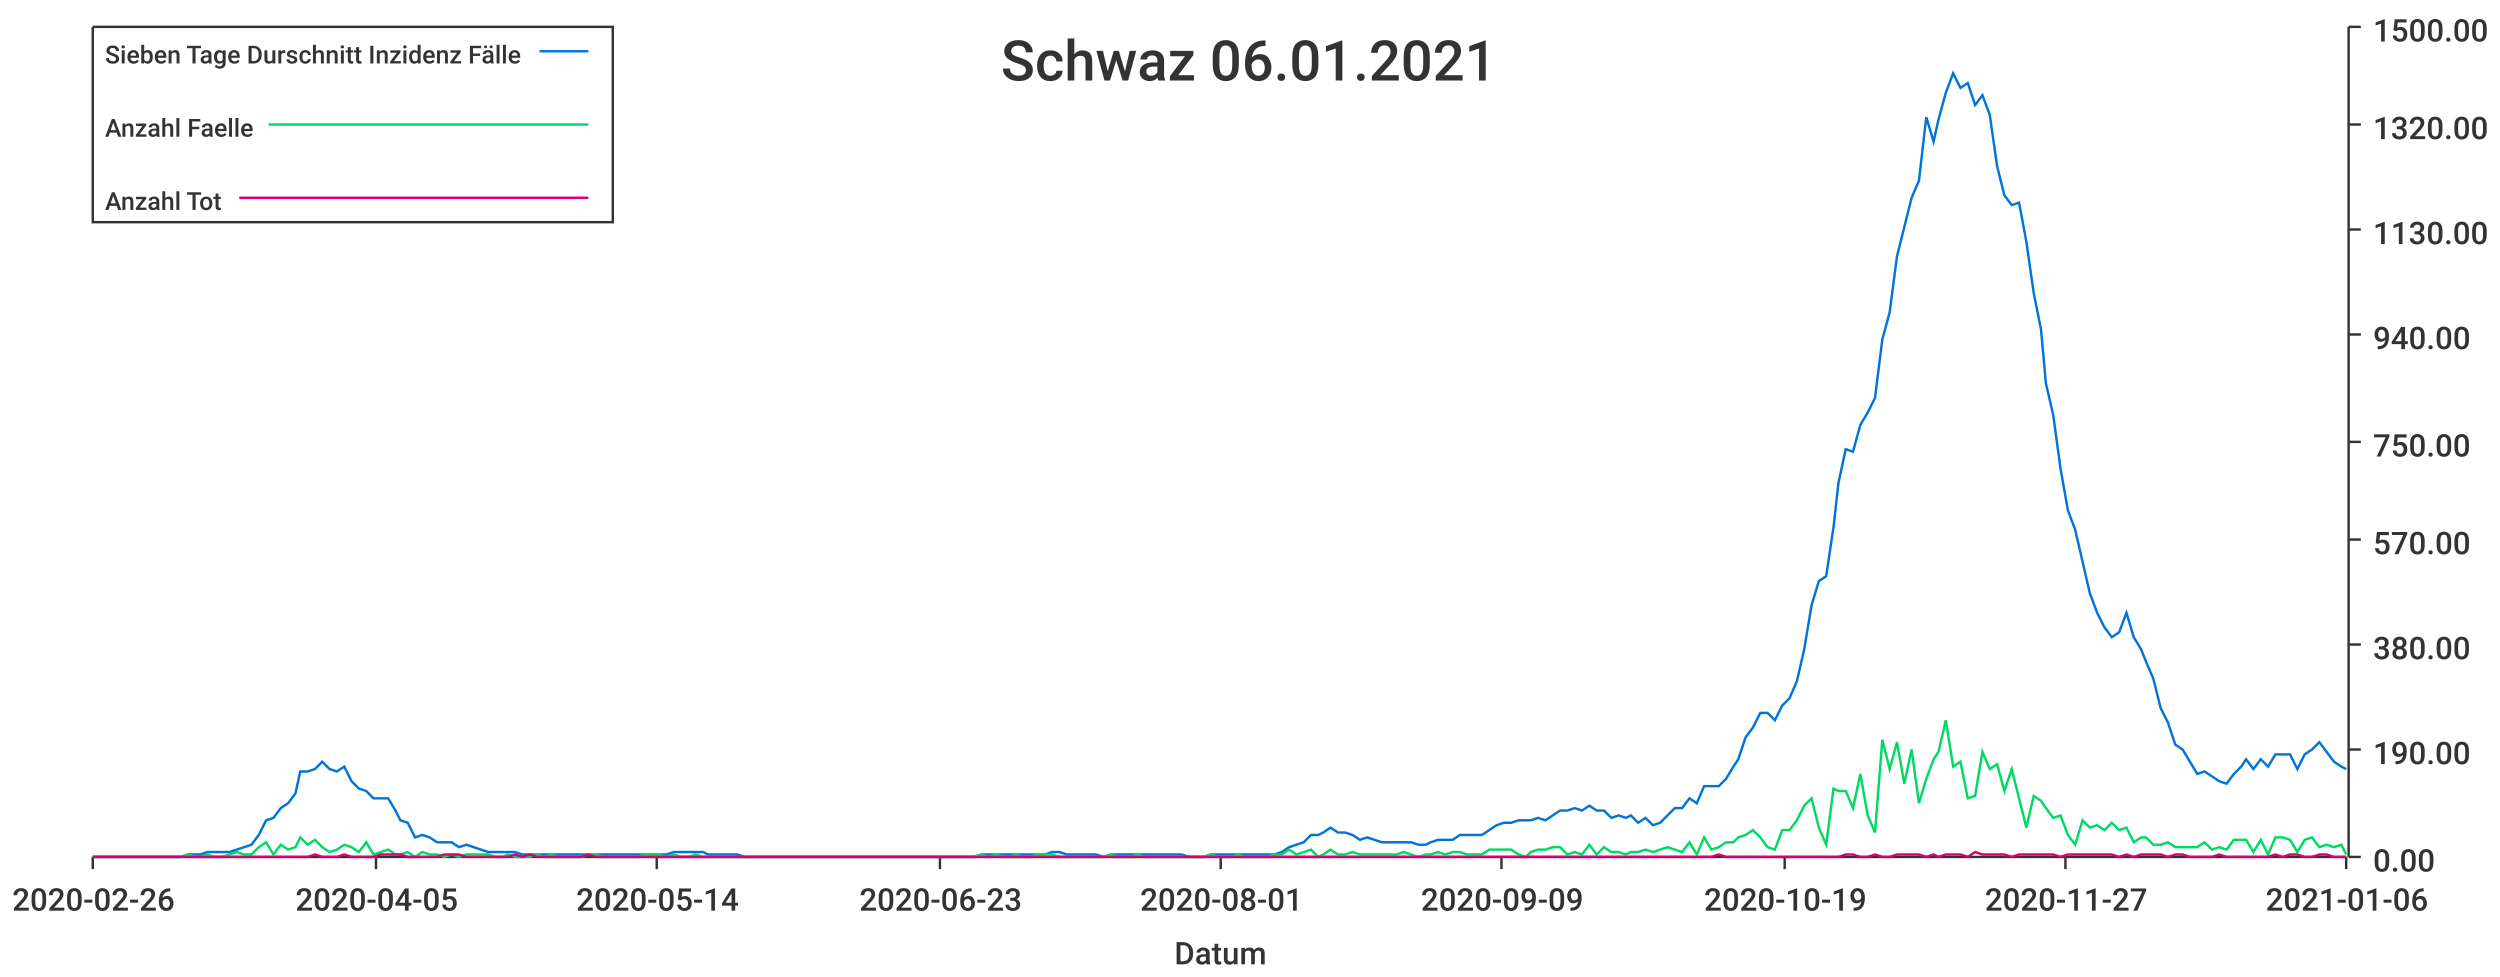
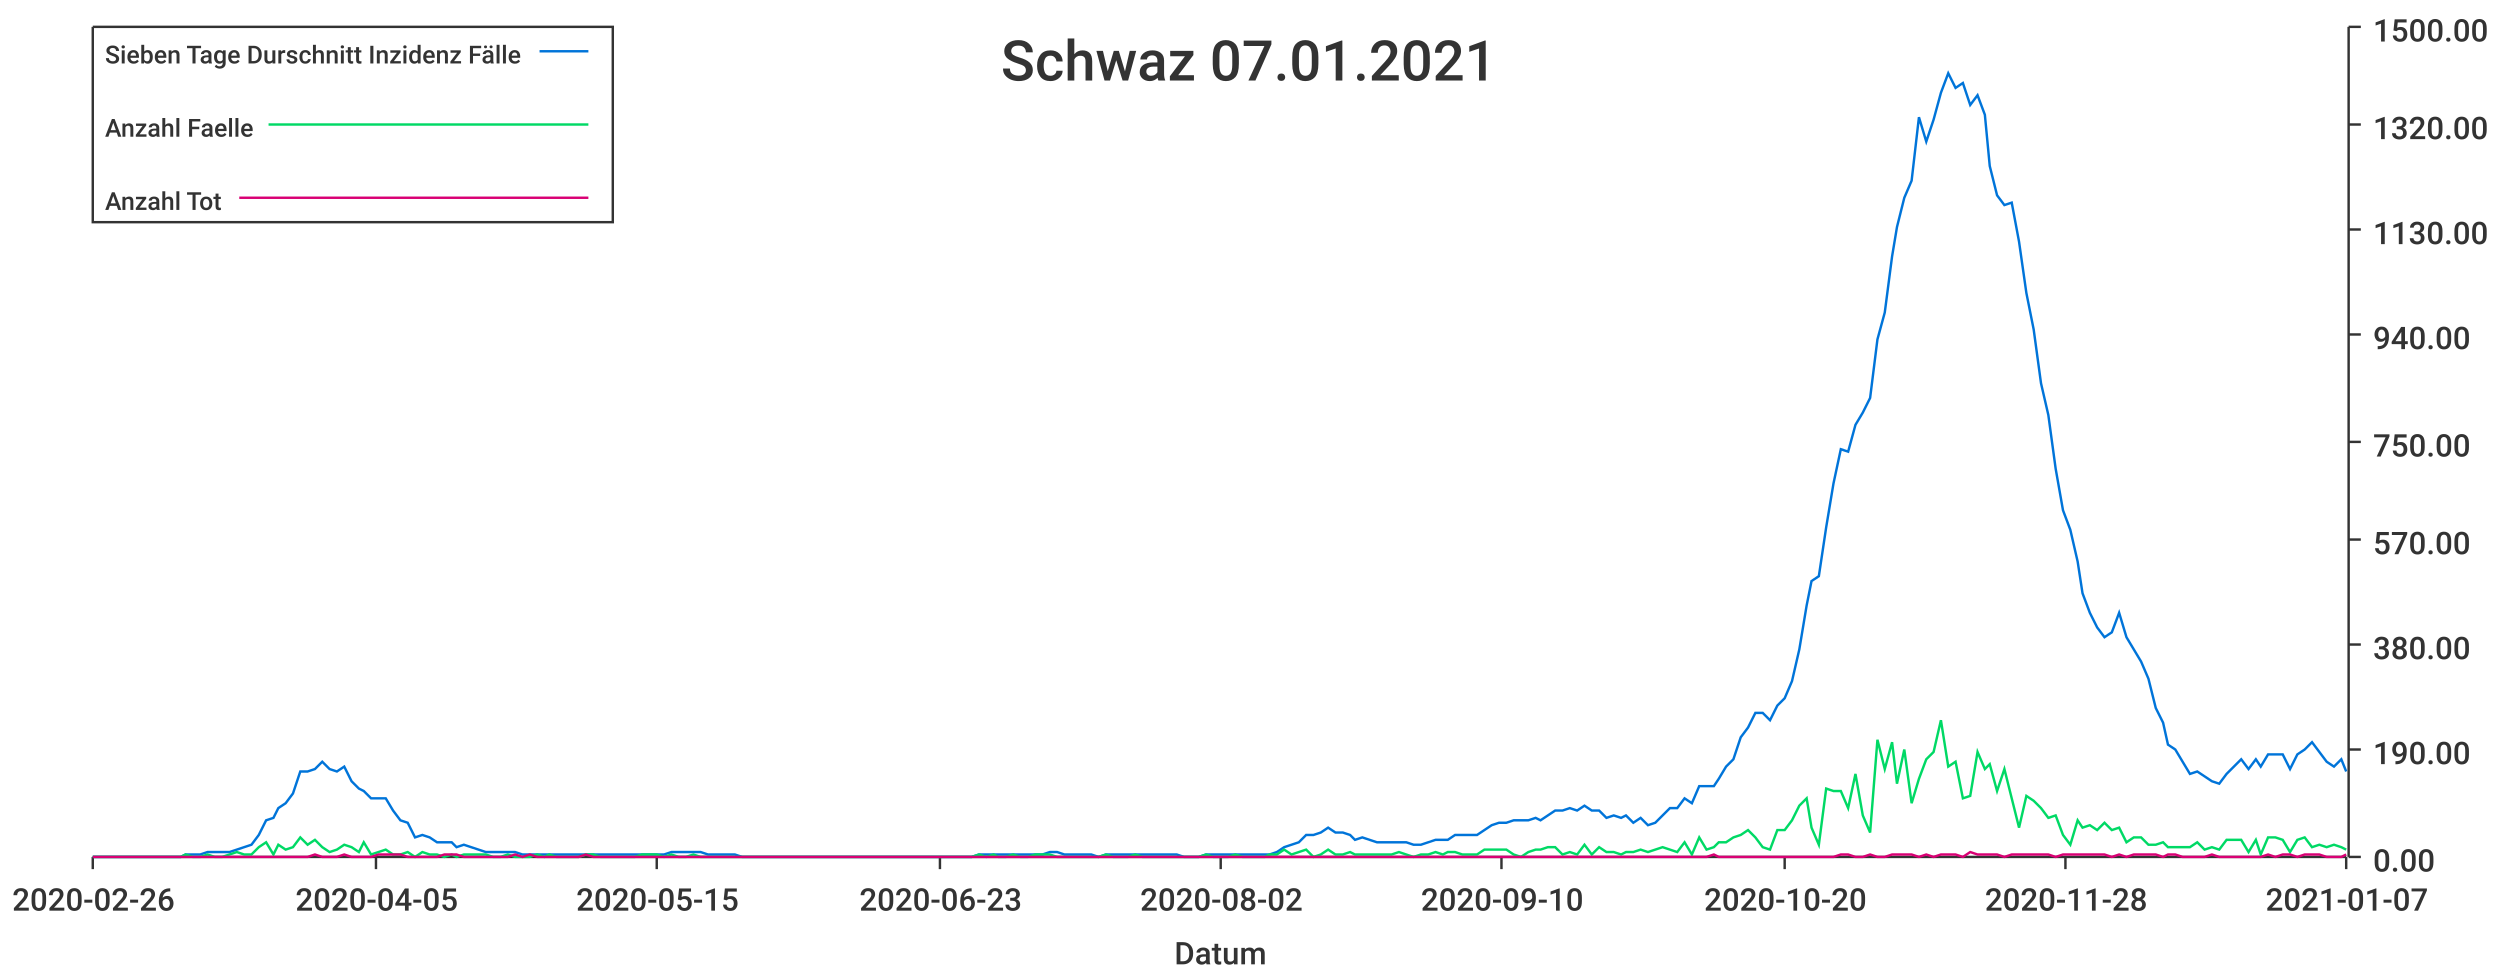
<svg xmlns="http://www.w3.org/2000/svg" width="1024" height="400">\n<path d="M 0 0 L 1024 0 L 1024 400 L 0 400 L 0 0" style="stroke-width:0;stroke:rgba(255,255,255,1.0);fill:rgba(255,255,255,1.0)" />
  <path d="M 38 11 L 961 11 L 961 351 L 38 351 L 38 11" style="stroke-width:0;stroke:rgba(255,255,255,1.0);fill:rgba(255,255,255,1.0)" />
  <path d="M 38 351 L 961 351" style="stroke-width:1;stroke:rgba(51,51,51,1.0);fill:none" />
  <path d="M 38 351 L 38 356" style="stroke-width:1;stroke:rgba(51,51,51,1.0);fill:none" />
  <text x="5" y="373" style="stroke-width:0;stroke:none;fill:rgba(51,51,51,1.0);font-size:12.8px;font-family:'Roboto Medium',sans-serif">2020-02-26</text>
  <path d="M 154 351 L 154 356" style="stroke-width:1;stroke:rgba(51,51,51,1.0);fill:none" />
  <text x="121" y="373" style="stroke-width:0;stroke:none;fill:rgba(51,51,51,1.0);font-size:12.8px;font-family:'Roboto Medium',sans-serif">2020-04-05</text>
  <path d="M 269 351 L 269 356" style="stroke-width:1;stroke:rgba(51,51,51,1.0);fill:none" />
-   <text x="236" y="373" style="stroke-width:0;stroke:none;fill:rgba(51,51,51,1.0);font-size:12.8px;font-family:'Roboto Medium',sans-serif">2020-05-14</text>
+   <text x="236" y="373" style="stroke-width:0;stroke:none;fill:rgba(51,51,51,1.0);font-size:12.8px;font-family:'Roboto Medium',sans-serif">2020-05-15</text>
  <path d="M 385 351 L 385 356" style="stroke-width:1;stroke:rgba(51,51,51,1.0);fill:none" />
  <text x="352" y="373" style="stroke-width:0;stroke:none;fill:rgba(51,51,51,1.0);font-size:12.8px;font-family:'Roboto Medium',sans-serif">2020-06-23</text>
  <path d="M 500 351 L 500 356" style="stroke-width:1;stroke:rgba(51,51,51,1.0);fill:none" />
-   <text x="467" y="373" style="stroke-width:0;stroke:none;fill:rgba(51,51,51,1.0);font-size:12.8px;font-family:'Roboto Medium',sans-serif">2020-08-01</text>
+   <text x="467" y="373" style="stroke-width:0;stroke:none;fill:rgba(51,51,51,1.0);font-size:12.8px;font-family:'Roboto Medium',sans-serif">2020-08-02</text>
  <path d="M 615 351 L 615 356" style="stroke-width:1;stroke:rgba(51,51,51,1.0);fill:none" />
-   <text x="582" y="373" style="stroke-width:0;stroke:none;fill:rgba(51,51,51,1.0);font-size:12.8px;font-family:'Roboto Medium',sans-serif">2020-09-09</text>
+   <text x="582" y="373" style="stroke-width:0;stroke:none;fill:rgba(51,51,51,1.0);font-size:12.8px;font-family:'Roboto Medium',sans-serif">2020-09-10</text>
  <path d="M 731 351 L 731 356" style="stroke-width:1;stroke:rgba(51,51,51,1.0);fill:none" />
-   <text x="698" y="373" style="stroke-width:0;stroke:none;fill:rgba(51,51,51,1.0);font-size:12.8px;font-family:'Roboto Medium',sans-serif">2020-10-19</text>
+   <text x="698" y="373" style="stroke-width:0;stroke:none;fill:rgba(51,51,51,1.0);font-size:12.8px;font-family:'Roboto Medium',sans-serif">2020-10-20</text>
  <path d="M 846 351 L 846 356" style="stroke-width:1;stroke:rgba(51,51,51,1.0);fill:none" />
-   <text x="813" y="373" style="stroke-width:0;stroke:none;fill:rgba(51,51,51,1.0);font-size:12.8px;font-family:'Roboto Medium',sans-serif">2020-11-27</text>
+   <text x="813" y="373" style="stroke-width:0;stroke:none;fill:rgba(51,51,51,1.0);font-size:12.8px;font-family:'Roboto Medium',sans-serif">2020-11-28</text>
  <path d="M 961 351 L 961 356" style="stroke-width:1;stroke:rgba(51,51,51,1.0);fill:none" />
-   <text x="928" y="373" style="stroke-width:0;stroke:none;fill:rgba(51,51,51,1.0);font-size:12.8px;font-family:'Roboto Medium',sans-serif">2021-01-06</text>
+   <text x="928" y="373" style="stroke-width:0;stroke:none;fill:rgba(51,51,51,1.0);font-size:12.8px;font-family:'Roboto Medium',sans-serif">2021-01-07</text>
  <text x="481" y="395" style="stroke-width:0;stroke:none;fill:rgba(51,51,51,1.0);font-size:12.8px;font-family:'Roboto Medium',sans-serif">Datum</text>
  <path d="M 962 351 L 962 11" style="stroke-width:1;stroke:rgba(51,51,51,1.0);fill:none" />
  <path d="M 962 351 L 967 351" style="stroke-width:1;stroke:rgba(51,51,51,1.0);fill:none" />
  <text x="972" y="357" style="stroke-width:0;stroke:none;fill:rgba(51,51,51,1.0);font-size:12.8px;font-family:'Roboto Medium',sans-serif">0.00</text>
  <path d="M 962 307 L 967 307" style="stroke-width:1;stroke:rgba(51,51,51,1.0);fill:none" />
  <text x="972" y="313" style="stroke-width:0;stroke:none;fill:rgba(51,51,51,1.0);font-size:12.8px;font-family:'Roboto Medium',sans-serif">190.00</text>
  <path d="M 962 264 L 967 264" style="stroke-width:1;stroke:rgba(51,51,51,1.0);fill:none" />
  <text x="972" y="270" style="stroke-width:0;stroke:none;fill:rgba(51,51,51,1.0);font-size:12.8px;font-family:'Roboto Medium',sans-serif">380.00</text>
  <path d="M 962 221 L 967 221" style="stroke-width:1;stroke:rgba(51,51,51,1.0);fill:none" />
  <text x="972" y="227" style="stroke-width:0;stroke:none;fill:rgba(51,51,51,1.0);font-size:12.8px;font-family:'Roboto Medium',sans-serif">570.00</text>
  <path d="M 962 181 L 967 181" style="stroke-width:1;stroke:rgba(51,51,51,1.0);fill:none" />
  <text x="972" y="187" style="stroke-width:0;stroke:none;fill:rgba(51,51,51,1.0);font-size:12.8px;font-family:'Roboto Medium',sans-serif">750.00</text>
  <path d="M 962 137 L 967 137" style="stroke-width:1;stroke:rgba(51,51,51,1.0);fill:none" />
  <text x="972" y="143" style="stroke-width:0;stroke:none;fill:rgba(51,51,51,1.0);font-size:12.8px;font-family:'Roboto Medium',sans-serif">940.00</text>
  <path d="M 962 94 L 967 94" style="stroke-width:1;stroke:rgba(51,51,51,1.0);fill:none" />
  <text x="972" y="100" style="stroke-width:0;stroke:none;fill:rgba(51,51,51,1.0);font-size:12.8px;font-family:'Roboto Medium',sans-serif">1130.00</text>
  <path d="M 962 51 L 967 51" style="stroke-width:1;stroke:rgba(51,51,51,1.0);fill:none" />
  <text x="972" y="57" style="stroke-width:0;stroke:none;fill:rgba(51,51,51,1.0);font-size:12.8px;font-family:'Roboto Medium',sans-serif">1320.00</text>
  <path d="M 962 11 L 967 11" style="stroke-width:1;stroke:rgba(51,51,51,1.0);fill:none" />
  <text x="972" y="17" style="stroke-width:0;stroke:none;fill:rgba(51,51,51,1.0);font-size:12.8px;font-family:'Roboto Medium',sans-serif">1500.00</text>
-   <path d="M 38 351 L 41 351 L 44 351 L 47 351 L 50 351 L 53 351 L 56 351 L 59 351 L 62 351 L 65 351 L 68 351 L 71 351 L 74 351 L 77 350 L 80 350 L 82 350 L 85 349 L 88 349 L 91 349 L 94 349 L 97 348 L 100 347 L 103 346 L 106 342 L 109 336 L 112 335 L 115 331 L 118 329 L 121 325 L 123 316 L 126 316 L 129 315 L 132 312 L 135 315 L 138 316 L 141 314 L 144 320 L 147 323 L 150 324 L 153 327 L 156 327 L 159 327 L 162 332 L 164 336 L 167 337 L 170 343 L 173 342 L 176 343 L 179 345 L 182 345 L 185 345 L 188 347 L 191 346 L 194 347 L 197 348 L 200 349 L 203 349 L 206 349 L 208 349 L 211 349 L 214 350 L 217 350 L 220 350 L 223 350 L 226 350 L 229 350 L 232 350 L 235 350 L 238 350 L 241 350 L 244 350 L 247 350 L 249 350 L 252 350 L 255 350 L 258 350 L 261 350 L 264 350 L 267 350 L 270 350 L 273 350 L 276 349 L 279 349 L 282 349 L 285 349 L 288 349 L 290 350 L 293 350 L 296 350 L 299 350 L 302 350 L 305 351 L 308 351 L 311 351 L 314 351 L 317 351 L 320 351 L 323 351 L 326 351 L 329 351 L 332 351 L 334 351 L 337 351 L 340 351 L 343 351 L 346 351 L 349 351 L 352 351 L 355 351 L 358 351 L 361 351 L 364 351 L 367 351 L 370 351 L 373 351 L 375 351 L 378 351 L 381 351 L 384 351 L 387 351 L 390 351 L 393 351 L 396 351 L 399 351 L 402 350 L 405 350 L 408 350 L 411 350 L 414 350 L 416 350 L 419 350 L 422 350 L 425 350 L 428 350 L 431 349 L 434 349 L 437 350 L 440 350 L 443 350 L 446 350 L 449 350 L 452 351 L 455 350 L 458 350 L 460 350 L 463 350 L 466 350 L 469 350 L 472 350 L 475 350 L 478 350 L 481 350 L 484 350 L 487 351 L 490 351 L 493 351 L 496 350 L 499 350 L 501 350 L 504 350 L 507 350 L 510 350 L 513 350 L 516 350 L 519 350 L 522 350 L 525 349 L 528 347 L 531 346 L 534 345 L 537 342 L 540 342 L 542 341 L 545 339 L 548 341 L 551 341 L 554 342 L 557 344 L 560 343 L 563 344 L 566 345 L 569 345 L 572 345 L 575 345 L 578 345 L 581 346 L 584 346 L 586 345 L 589 344 L 592 344 L 595 344 L 598 342 L 601 342 L 604 342 L 607 342 L 610 340 L 613 338 L 616 337 L 619 337 L 622 336 L 625 336 L 627 336 L 630 335 L 633 336 L 636 334 L 639 332 L 642 332 L 645 331 L 648 332 L 651 330 L 654 332 L 657 332 L 660 335 L 663 334 L 666 335 L 668 334 L 671 337 L 674 335 L 677 338 L 680 337 L 683 334 L 686 331 L 689 331 L 692 327 L 695 329 L 698 322 L 701 322 L 704 322 L 707 319 L 710 314 L 712 311 L 715 302 L 718 298 L 721 292 L 724 292 L 727 295 L 730 289 L 733 286 L 736 279 L 739 266 L 742 248 L 745 238 L 748 236 L 751 216 L 753 198 L 756 184 L 759 185 L 762 174 L 765 169 L 768 163 L 771 139 L 774 128 L 777 105 L 780 93 L 783 81 L 786 74 L 789 48 L 792 58 L 794 49 L 797 38 L 800 30 L 803 36 L 806 34 L 809 43 L 812 39 L 815 47 L 818 68 L 821 80 L 824 84 L 827 83 L 830 99 L 833 120 L 836 135 L 838 157 L 841 170 L 844 192 L 847 209 L 850 217 L 853 230 L 856 243 L 859 251 L 862 257 L 865 261 L 868 259 L 871 251 L 874 261 L 877 266 L 879 271 L 882 278 L 885 290 L 888 296 L 891 305 L 894 307 L 897 312 L 900 317 L 903 316 L 906 318 L 909 320 L 912 321 L 915 317 L 918 314 L 920 311 L 923 315 L 926 311 L 929 314 L 932 309 L 935 309 L 938 309 L 941 315 L 944 309 L 947 307 L 950 304 L 953 308 L 956 312 L 959 314 L 961 315" style="stroke-width:1;stroke:rgba(0,116,217,1.0);fill:none" />
-   <path d="M 38 351 L 41 351 L 44 351 L 47 351 L 50 351 L 53 351 L 56 351 L 59 351 L 62 351 L 65 351 L 68 351 L 71 351 L 74 351 L 77 350 L 80 351 L 82 351 L 85 350 L 88 351 L 91 351 L 94 350 L 97 349 L 100 350 L 103 350 L 106 347 L 109 345 L 112 350 L 115 346 L 118 348 L 121 347 L 123 343 L 126 346 L 129 344 L 132 347 L 135 349 L 138 348 L 141 346 L 144 347 L 147 349 L 150 345 L 153 350 L 156 349 L 159 348 L 162 350 L 164 350 L 167 349 L 170 351 L 173 349 L 176 350 L 179 350 L 182 351 L 185 350 L 188 351 L 191 350 L 194 350 L 197 350 L 200 350 L 203 351 L 206 351 L 208 350 L 211 351 L 214 351 L 217 351 L 220 350 L 223 351 L 226 350 L 229 351 L 232 351 L 235 351 L 238 351 L 241 350 L 244 350 L 247 351 L 249 351 L 252 351 L 255 351 L 258 351 L 261 351 L 264 350 L 267 350 L 270 350 L 273 351 L 276 350 L 279 351 L 282 351 L 285 350 L 288 351 L 290 351 L 293 351 L 296 351 L 299 351 L 302 351 L 305 351 L 308 351 L 311 351 L 314 351 L 317 351 L 320 351 L 323 351 L 326 351 L 329 351 L 332 351 L 334 351 L 337 351 L 340 351 L 343 351 L 346 351 L 349 351 L 352 351 L 355 351 L 358 351 L 361 351 L 364 351 L 367 351 L 370 351 L 373 351 L 375 351 L 378 351 L 381 351 L 384 351 L 387 351 L 390 351 L 393 351 L 396 351 L 399 351 L 402 350 L 405 351 L 408 350 L 411 351 L 414 351 L 416 350 L 419 351 L 422 351 L 425 350 L 428 350 L 431 350 L 434 351 L 437 351 L 440 351 L 443 351 L 446 351 L 449 351 L 452 351 L 455 350 L 458 351 L 460 351 L 463 351 L 466 350 L 469 351 L 472 351 L 475 351 L 478 351 L 481 351 L 484 351 L 487 351 L 490 351 L 493 351 L 496 350 L 499 351 L 501 351 L 504 351 L 507 350 L 510 351 L 513 351 L 516 351 L 519 351 L 522 350 L 525 350 L 528 348 L 531 350 L 534 349 L 537 348 L 540 351 L 542 350 L 545 348 L 548 350 L 551 350 L 554 349 L 557 350 L 560 350 L 563 350 L 566 350 L 569 350 L 572 350 L 575 349 L 578 350 L 581 351 L 584 350 L 586 350 L 589 349 L 592 350 L 595 349 L 598 349 L 601 350 L 604 350 L 607 350 L 610 348 L 613 348 L 616 348 L 619 348 L 622 350 L 625 351 L 627 349 L 630 348 L 633 348 L 636 347 L 639 347 L 642 350 L 645 349 L 648 350 L 651 346 L 654 350 L 657 347 L 660 349 L 663 349 L 666 350 L 668 349 L 671 349 L 674 348 L 677 349 L 680 348 L 683 347 L 686 348 L 689 349 L 692 345 L 695 350 L 698 343 L 701 348 L 704 347 L 707 345 L 710 345 L 712 343 L 715 342 L 718 340 L 721 343 L 724 347 L 727 348 L 730 340 L 733 340 L 736 336 L 739 330 L 742 327 L 745 339 L 748 346 L 751 323 L 753 324 L 756 324 L 759 331 L 762 317 L 765 334 L 768 341 L 771 303 L 774 315 L 777 304 L 780 321 L 783 307 L 786 329 L 789 319 L 792 311 L 794 308 L 797 295 L 800 314 L 803 312 L 806 327 L 809 326 L 812 308 L 815 315 L 818 313 L 821 324 L 824 315 L 827 327 L 830 339 L 833 326 L 836 328 L 838 331 L 841 335 L 844 334 L 847 342 L 850 346 L 853 336 L 856 339 L 859 338 L 862 340 L 865 337 L 868 340 L 871 339 L 874 345 L 877 343 L 879 343 L 882 346 L 885 346 L 888 345 L 891 347 L 894 347 L 897 347 L 900 347 L 903 345 L 906 348 L 909 347 L 912 348 L 915 344 L 918 344 L 920 344 L 923 349 L 926 344 L 929 350 L 932 343 L 935 343 L 938 344 L 941 349 L 944 344 L 947 343 L 950 347 L 953 346 L 956 347 L 959 346 L 961 350" style="stroke-width:1;stroke:rgba(0,217,101,1.0);fill:none" />
-   <path d="M 38 351 L 41 351 L 44 351 L 47 351 L 50 351 L 53 351 L 56 351 L 59 351 L 62 351 L 65 351 L 68 351 L 71 351 L 74 351 L 77 351 L 80 351 L 82 351 L 85 351 L 88 351 L 91 351 L 94 351 L 97 351 L 100 351 L 103 351 L 106 351 L 109 351 L 112 351 L 115 351 L 118 351 L 121 351 L 123 351 L 126 351 L 129 350 L 132 351 L 135 351 L 138 351 L 141 350 L 144 351 L 147 351 L 150 351 L 153 351 L 156 350 L 159 350 L 162 350 L 164 350 L 167 351 L 170 351 L 173 351 L 176 351 L 179 351 L 182 350 L 185 350 L 188 350 L 191 351 L 194 351 L 197 351 L 200 351 L 203 351 L 206 351 L 208 351 L 211 350 L 214 351 L 217 350 L 220 351 L 223 351 L 226 351 L 229 351 L 232 351 L 235 351 L 238 351 L 241 350 L 244 351 L 247 351 L 249 351 L 252 351 L 255 351 L 258 351 L 261 351 L 264 351 L 267 351 L 270 351 L 273 351 L 276 351 L 279 351 L 282 351 L 285 351 L 288 351 L 290 351 L 293 351 L 296 351 L 299 351 L 302 351 L 305 351 L 308 351 L 311 351 L 314 351 L 317 351 L 320 351 L 323 351 L 326 351 L 329 351 L 332 351 L 334 351 L 337 351 L 340 351 L 343 351 L 346 351 L 349 351 L 352 351 L 355 351 L 358 351 L 361 351 L 364 351 L 367 351 L 370 351 L 373 351 L 375 351 L 378 351 L 381 351 L 384 351 L 387 351 L 390 351 L 393 351 L 396 351 L 399 351 L 402 351 L 405 351 L 408 351 L 411 351 L 414 351 L 416 351 L 419 351 L 422 351 L 425 351 L 428 351 L 431 351 L 434 351 L 437 351 L 440 351 L 443 351 L 446 351 L 449 351 L 452 351 L 455 351 L 458 351 L 460 351 L 463 351 L 466 351 L 469 351 L 472 351 L 475 351 L 478 351 L 481 351 L 484 351 L 487 351 L 490 351 L 493 351 L 496 351 L 499 351 L 501 351 L 504 351 L 507 351 L 510 351 L 513 351 L 516 351 L 519 351 L 522 351 L 525 351 L 528 351 L 531 351 L 534 351 L 537 351 L 540 351 L 542 351 L 545 351 L 548 351 L 551 351 L 554 351 L 557 351 L 560 351 L 563 351 L 566 351 L 569 351 L 572 351 L 575 351 L 578 351 L 581 351 L 584 351 L 586 351 L 589 351 L 592 351 L 595 351 L 598 351 L 601 351 L 604 351 L 607 351 L 610 351 L 613 351 L 616 351 L 619 351 L 622 351 L 625 351 L 627 351 L 630 351 L 633 351 L 636 351 L 639 351 L 642 351 L 645 351 L 648 351 L 651 351 L 654 351 L 657 351 L 660 351 L 663 351 L 666 351 L 668 351 L 671 351 L 674 351 L 677 351 L 680 351 L 683 351 L 686 351 L 689 351 L 692 351 L 695 351 L 698 351 L 701 351 L 704 350 L 707 351 L 710 351 L 712 351 L 715 351 L 718 351 L 721 351 L 724 351 L 727 351 L 730 351 L 733 351 L 736 351 L 739 351 L 742 351 L 745 351 L 748 351 L 751 351 L 753 351 L 756 350 L 759 350 L 762 351 L 765 351 L 768 350 L 771 351 L 774 351 L 777 350 L 780 350 L 783 350 L 786 350 L 789 351 L 792 350 L 794 351 L 797 350 L 800 350 L 803 350 L 806 351 L 809 349 L 812 350 L 815 350 L 818 350 L 821 350 L 824 351 L 827 350 L 830 350 L 833 350 L 836 350 L 838 350 L 841 350 L 844 351 L 847 350 L 850 350 L 853 350 L 856 350 L 859 350 L 862 350 L 865 350 L 868 351 L 871 350 L 874 351 L 877 350 L 879 350 L 882 350 L 885 350 L 888 351 L 891 350 L 894 350 L 897 351 L 900 351 L 903 351 L 906 351 L 909 350 L 912 351 L 915 351 L 918 351 L 920 351 L 923 351 L 926 351 L 929 351 L 932 350 L 935 351 L 938 350 L 941 350 L 944 351 L 947 351 L 950 350 L 953 350 L 956 351 L 959 351 L 961 351" style="stroke-width:1;stroke:rgba(217,0,116,1.0);fill:none" />
-   <text x="410" y="33" style="stroke-width:0;stroke:none;fill:rgba(51,51,51,1.0);font-size:23.0px;font-family:'Roboto Medium',sans-serif">Schwaz 06.01.2021</text>
+   <path d="M 38 351 L 41 351 L 44 351 L 47 351 L 50 351 L 53 351 L 56 351 L 59 351 L 62 351 L 65 351 L 68 351 L 71 351 L 74 351 L 76 350 L 79 350 L 82 350 L 85 349 L 88 349 L 91 349 L 94 349 L 97 348 L 100 347 L 103 346 L 106 342 L 109 336 L 112 335 L 114 331 L 117 329 L 120 325 L 123 316 L 126 316 L 129 315 L 132 312 L 135 315 L 138 316 L 141 314 L 144 320 L 147 323 L 149 324 L 152 327 L 155 327 L 158 327 L 161 332 L 164 336 L 167 337 L 170 343 L 173 342 L 176 343 L 179 345 L 182 345 L 185 345 L 187 347 L 190 346 L 193 347 L 196 348 L 199 349 L 202 349 L 205 349 L 208 349 L 211 349 L 214 350 L 217 350 L 220 350 L 223 350 L 225 350 L 228 350 L 231 350 L 234 350 L 237 350 L 240 350 L 243 350 L 246 350 L 249 350 L 252 350 L 255 350 L 258 350 L 260 350 L 263 350 L 266 350 L 269 350 L 272 350 L 275 349 L 278 349 L 281 349 L 284 349 L 287 349 L 290 350 L 293 350 L 296 350 L 298 350 L 301 350 L 304 351 L 307 351 L 310 351 L 313 351 L 316 351 L 319 351 L 322 351 L 325 351 L 328 351 L 331 351 L 334 351 L 336 351 L 339 351 L 342 351 L 345 351 L 348 351 L 351 351 L 354 351 L 357 351 L 360 351 L 363 351 L 366 351 L 369 351 L 371 351 L 374 351 L 377 351 L 380 351 L 383 351 L 386 351 L 389 351 L 392 351 L 395 351 L 398 351 L 401 350 L 404 350 L 407 350 L 409 350 L 412 350 L 415 350 L 418 350 L 421 350 L 424 350 L 427 350 L 430 349 L 433 349 L 436 350 L 439 350 L 442 350 L 445 350 L 447 350 L 450 351 L 453 350 L 456 350 L 459 350 L 462 350 L 465 350 L 468 350 L 471 350 L 474 350 L 477 350 L 480 350 L 482 350 L 485 351 L 488 351 L 491 351 L 494 350 L 497 350 L 500 350 L 503 350 L 506 350 L 509 350 L 512 350 L 515 350 L 518 350 L 520 350 L 523 349 L 526 347 L 529 346 L 532 345 L 535 342 L 538 342 L 541 341 L 544 339 L 547 341 L 550 341 L 553 342 L 555 344 L 558 343 L 561 344 L 564 345 L 567 345 L 570 345 L 573 345 L 576 345 L 579 346 L 582 346 L 585 345 L 588 344 L 591 344 L 593 344 L 596 342 L 599 342 L 602 342 L 605 342 L 608 340 L 611 338 L 614 337 L 617 337 L 620 336 L 623 336 L 626 336 L 629 335 L 631 336 L 634 334 L 637 332 L 640 332 L 643 331 L 646 332 L 649 330 L 652 332 L 655 332 L 658 335 L 661 334 L 664 335 L 666 334 L 669 337 L 672 335 L 675 338 L 678 337 L 681 334 L 684 331 L 687 331 L 690 327 L 693 329 L 696 322 L 699 322 L 702 322 L 704 319 L 707 314 L 710 311 L 713 302 L 716 298 L 719 292 L 722 292 L 725 295 L 728 289 L 731 286 L 734 279 L 737 266 L 740 248 L 742 238 L 745 236 L 748 216 L 751 198 L 754 184 L 757 185 L 760 174 L 763 169 L 766 163 L 769 139 L 772 128 L 775 105 L 777 93 L 780 81 L 783 74 L 786 48 L 789 58 L 792 49 L 795 38 L 798 30 L 801 36 L 804 34 L 807 43 L 810 39 L 813 47 L 815 68 L 818 80 L 821 84 L 824 83 L 827 99 L 830 120 L 833 135 L 836 157 L 839 170 L 842 192 L 845 209 L 848 217 L 851 230 L 853 243 L 856 251 L 859 257 L 862 261 L 865 259 L 868 251 L 871 261 L 874 266 L 877 271 L 880 278 L 883 290 L 886 296 L 888 305 L 891 307 L 894 312 L 897 317 L 900 316 L 903 318 L 906 320 L 909 321 L 912 317 L 915 314 L 918 311 L 921 315 L 924 311 L 926 314 L 929 309 L 932 309 L 935 309 L 938 315 L 941 309 L 944 307 L 947 304 L 950 308 L 953 312 L 956 314 L 959 311 L 961 316" style="stroke-width:1;stroke:rgba(0,116,217,1.0);fill:none" />
+   <path d="M 38 351 L 41 351 L 44 351 L 47 351 L 50 351 L 53 351 L 56 351 L 59 351 L 62 351 L 65 351 L 68 351 L 71 351 L 74 351 L 76 350 L 79 351 L 82 351 L 85 350 L 88 351 L 91 351 L 94 350 L 97 349 L 100 350 L 103 350 L 106 347 L 109 345 L 112 350 L 114 346 L 117 348 L 120 347 L 123 343 L 126 346 L 129 344 L 132 347 L 135 349 L 138 348 L 141 346 L 144 347 L 147 349 L 149 345 L 152 350 L 155 349 L 158 348 L 161 350 L 164 350 L 167 349 L 170 351 L 173 349 L 176 350 L 179 350 L 182 351 L 185 350 L 187 351 L 190 350 L 193 350 L 196 350 L 199 350 L 202 351 L 205 351 L 208 350 L 211 351 L 214 351 L 217 351 L 220 350 L 223 351 L 225 350 L 228 351 L 231 351 L 234 351 L 237 351 L 240 350 L 243 350 L 246 351 L 249 351 L 252 351 L 255 351 L 258 351 L 260 351 L 263 350 L 266 350 L 269 350 L 272 351 L 275 350 L 278 351 L 281 351 L 284 350 L 287 351 L 290 351 L 293 351 L 296 351 L 298 351 L 301 351 L 304 351 L 307 351 L 310 351 L 313 351 L 316 351 L 319 351 L 322 351 L 325 351 L 328 351 L 331 351 L 334 351 L 336 351 L 339 351 L 342 351 L 345 351 L 348 351 L 351 351 L 354 351 L 357 351 L 360 351 L 363 351 L 366 351 L 369 351 L 371 351 L 374 351 L 377 351 L 380 351 L 383 351 L 386 351 L 389 351 L 392 351 L 395 351 L 398 351 L 401 350 L 404 351 L 407 350 L 409 351 L 412 351 L 415 350 L 418 351 L 421 351 L 424 350 L 427 350 L 430 350 L 433 351 L 436 351 L 439 351 L 442 351 L 445 351 L 447 351 L 450 351 L 453 350 L 456 351 L 459 351 L 462 351 L 465 350 L 468 351 L 471 351 L 474 351 L 477 351 L 480 351 L 482 351 L 485 351 L 488 351 L 491 351 L 494 350 L 497 351 L 500 351 L 503 351 L 506 350 L 509 351 L 512 351 L 515 351 L 518 351 L 520 350 L 523 350 L 526 348 L 529 350 L 532 349 L 535 348 L 538 351 L 541 350 L 544 348 L 547 350 L 550 350 L 553 349 L 555 350 L 558 350 L 561 350 L 564 350 L 567 350 L 570 350 L 573 349 L 576 350 L 579 351 L 582 350 L 585 350 L 588 349 L 591 350 L 593 349 L 596 349 L 599 350 L 602 350 L 605 350 L 608 348 L 611 348 L 614 348 L 617 348 L 620 350 L 623 351 L 626 349 L 629 348 L 631 348 L 634 347 L 637 347 L 640 350 L 643 349 L 646 350 L 649 346 L 652 350 L 655 347 L 658 349 L 661 349 L 664 350 L 666 349 L 669 349 L 672 348 L 675 349 L 678 348 L 681 347 L 684 348 L 687 349 L 690 345 L 693 350 L 696 343 L 699 348 L 702 347 L 704 345 L 707 345 L 710 343 L 713 342 L 716 340 L 719 343 L 722 347 L 725 348 L 728 340 L 731 340 L 734 336 L 737 330 L 740 327 L 742 339 L 745 346 L 748 323 L 751 324 L 754 324 L 757 331 L 760 317 L 763 334 L 766 341 L 769 303 L 772 315 L 775 304 L 777 321 L 780 307 L 783 329 L 786 319 L 789 311 L 792 308 L 795 295 L 798 314 L 801 312 L 804 327 L 807 326 L 810 308 L 813 315 L 815 313 L 818 324 L 821 315 L 824 327 L 827 339 L 830 326 L 833 328 L 836 331 L 839 335 L 842 334 L 845 342 L 848 346 L 851 336 L 853 339 L 856 338 L 859 340 L 862 337 L 865 340 L 868 339 L 871 345 L 874 343 L 877 343 L 880 346 L 883 346 L 886 345 L 888 347 L 891 347 L 894 347 L 897 347 L 900 345 L 903 348 L 906 347 L 909 348 L 912 344 L 915 344 L 918 344 L 921 349 L 924 344 L 926 350 L 929 343 L 932 343 L 935 344 L 938 349 L 941 344 L 944 343 L 947 347 L 950 346 L 953 347 L 956 346 L 959 347 L 961 348" style="stroke-width:1;stroke:rgba(0,217,101,1.0);fill:none" />
+   <path d="M 38 351 L 41 351 L 44 351 L 47 351 L 50 351 L 53 351 L 56 351 L 59 351 L 62 351 L 65 351 L 68 351 L 71 351 L 74 351 L 76 351 L 79 351 L 82 351 L 85 351 L 88 351 L 91 351 L 94 351 L 97 351 L 100 351 L 103 351 L 106 351 L 109 351 L 112 351 L 114 351 L 117 351 L 120 351 L 123 351 L 126 351 L 129 350 L 132 351 L 135 351 L 138 351 L 141 350 L 144 351 L 147 351 L 149 351 L 152 351 L 155 350 L 158 350 L 161 350 L 164 350 L 167 351 L 170 351 L 173 351 L 176 351 L 179 351 L 182 350 L 185 350 L 187 350 L 190 351 L 193 351 L 196 351 L 199 351 L 202 351 L 205 351 L 208 351 L 211 350 L 214 351 L 217 350 L 220 351 L 223 351 L 225 351 L 228 351 L 231 351 L 234 351 L 237 351 L 240 350 L 243 351 L 246 351 L 249 351 L 252 351 L 255 351 L 258 351 L 260 351 L 263 351 L 266 351 L 269 351 L 272 351 L 275 351 L 278 351 L 281 351 L 284 351 L 287 351 L 290 351 L 293 351 L 296 351 L 298 351 L 301 351 L 304 351 L 307 351 L 310 351 L 313 351 L 316 351 L 319 351 L 322 351 L 325 351 L 328 351 L 331 351 L 334 351 L 336 351 L 339 351 L 342 351 L 345 351 L 348 351 L 351 351 L 354 351 L 357 351 L 360 351 L 363 351 L 366 351 L 369 351 L 371 351 L 374 351 L 377 351 L 380 351 L 383 351 L 386 351 L 389 351 L 392 351 L 395 351 L 398 351 L 401 351 L 404 351 L 407 351 L 409 351 L 412 351 L 415 351 L 418 351 L 421 351 L 424 351 L 427 351 L 430 351 L 433 351 L 436 351 L 439 351 L 442 351 L 445 351 L 447 351 L 450 351 L 453 351 L 456 351 L 459 351 L 462 351 L 465 351 L 468 351 L 471 351 L 474 351 L 477 351 L 480 351 L 482 351 L 485 351 L 488 351 L 491 351 L 494 351 L 497 351 L 500 351 L 503 351 L 506 351 L 509 351 L 512 351 L 515 351 L 518 351 L 520 351 L 523 351 L 526 351 L 529 351 L 532 351 L 535 351 L 538 351 L 541 351 L 544 351 L 547 351 L 550 351 L 553 351 L 555 351 L 558 351 L 561 351 L 564 351 L 567 351 L 570 351 L 573 351 L 576 351 L 579 351 L 582 351 L 585 351 L 588 351 L 591 351 L 593 351 L 596 351 L 599 351 L 602 351 L 605 351 L 608 351 L 611 351 L 614 351 L 617 351 L 620 351 L 623 351 L 626 351 L 629 351 L 631 351 L 634 351 L 637 351 L 640 351 L 643 351 L 646 351 L 649 351 L 652 351 L 655 351 L 658 351 L 661 351 L 664 351 L 666 351 L 669 351 L 672 351 L 675 351 L 678 351 L 681 351 L 684 351 L 687 351 L 690 351 L 693 351 L 696 351 L 699 351 L 702 350 L 704 351 L 707 351 L 710 351 L 713 351 L 716 351 L 719 351 L 722 351 L 725 351 L 728 351 L 731 351 L 734 351 L 737 351 L 740 351 L 742 351 L 745 351 L 748 351 L 751 351 L 754 350 L 757 350 L 760 351 L 763 351 L 766 350 L 769 351 L 772 351 L 775 350 L 777 350 L 780 350 L 783 350 L 786 351 L 789 350 L 792 351 L 795 350 L 798 350 L 801 350 L 804 351 L 807 349 L 810 350 L 813 350 L 815 350 L 818 350 L 821 351 L 824 350 L 827 350 L 830 350 L 833 350 L 836 350 L 839 350 L 842 351 L 845 350 L 848 350 L 851 350 L 853 350 L 856 350 L 859 350 L 862 350 L 865 351 L 868 350 L 871 351 L 874 350 L 877 350 L 880 350 L 883 350 L 886 351 L 888 350 L 891 350 L 894 351 L 897 351 L 900 351 L 903 351 L 906 350 L 909 351 L 912 351 L 915 351 L 918 351 L 921 351 L 924 351 L 926 351 L 929 350 L 932 351 L 935 350 L 938 350 L 941 351 L 944 350 L 947 350 L 950 350 L 953 351 L 956 351 L 959 351 L 961 350" style="stroke-width:1;stroke:rgba(217,0,116,1.0);fill:none" />
+   <text x="410" y="33" style="stroke-width:0;stroke:none;fill:rgba(51,51,51,1.0);font-size:23.0px;font-family:'Roboto Medium',sans-serif">Schwaz 07.01.2021</text>
  <path d="M 38 11 L 251 11 L 251 91 L 38 91 L 38 11" style="stroke-width:1;stroke:rgba(51,51,51,1.0);fill:rgba(255,255,255,1.0)" />
  <text x="43" y="26" style="stroke-width:0;stroke:none;fill:rgba(51,51,51,1.0);font-size:10.2px;font-family:'Roboto Medium',sans-serif">Sieben Tage Durschnitt Inzidenz Fälle</text>
  <path d="M 221 21 L 241 21" style="stroke-width:1;stroke:rgba(0,116,217,1.0);fill:none" />
  <text x="43" y="56" style="stroke-width:0;stroke:none;fill:rgba(51,51,51,1.0);font-size:10.2px;font-family:'Roboto Medium',sans-serif">Anzahl Faelle</text>
  <path d="M 110 51 L 241 51" style="stroke-width:1;stroke:rgba(0,217,101,1.0);fill:none" />
  <text x="43" y="86" style="stroke-width:0;stroke:none;fill:rgba(51,51,51,1.0);font-size:10.2px;font-family:'Roboto Medium',sans-serif">Anzahl Tot</text>
  <path d="M 98 81 L 241 81" style="stroke-width:1;stroke:rgba(217,0,116,1.0);fill:none" />
</svg>
